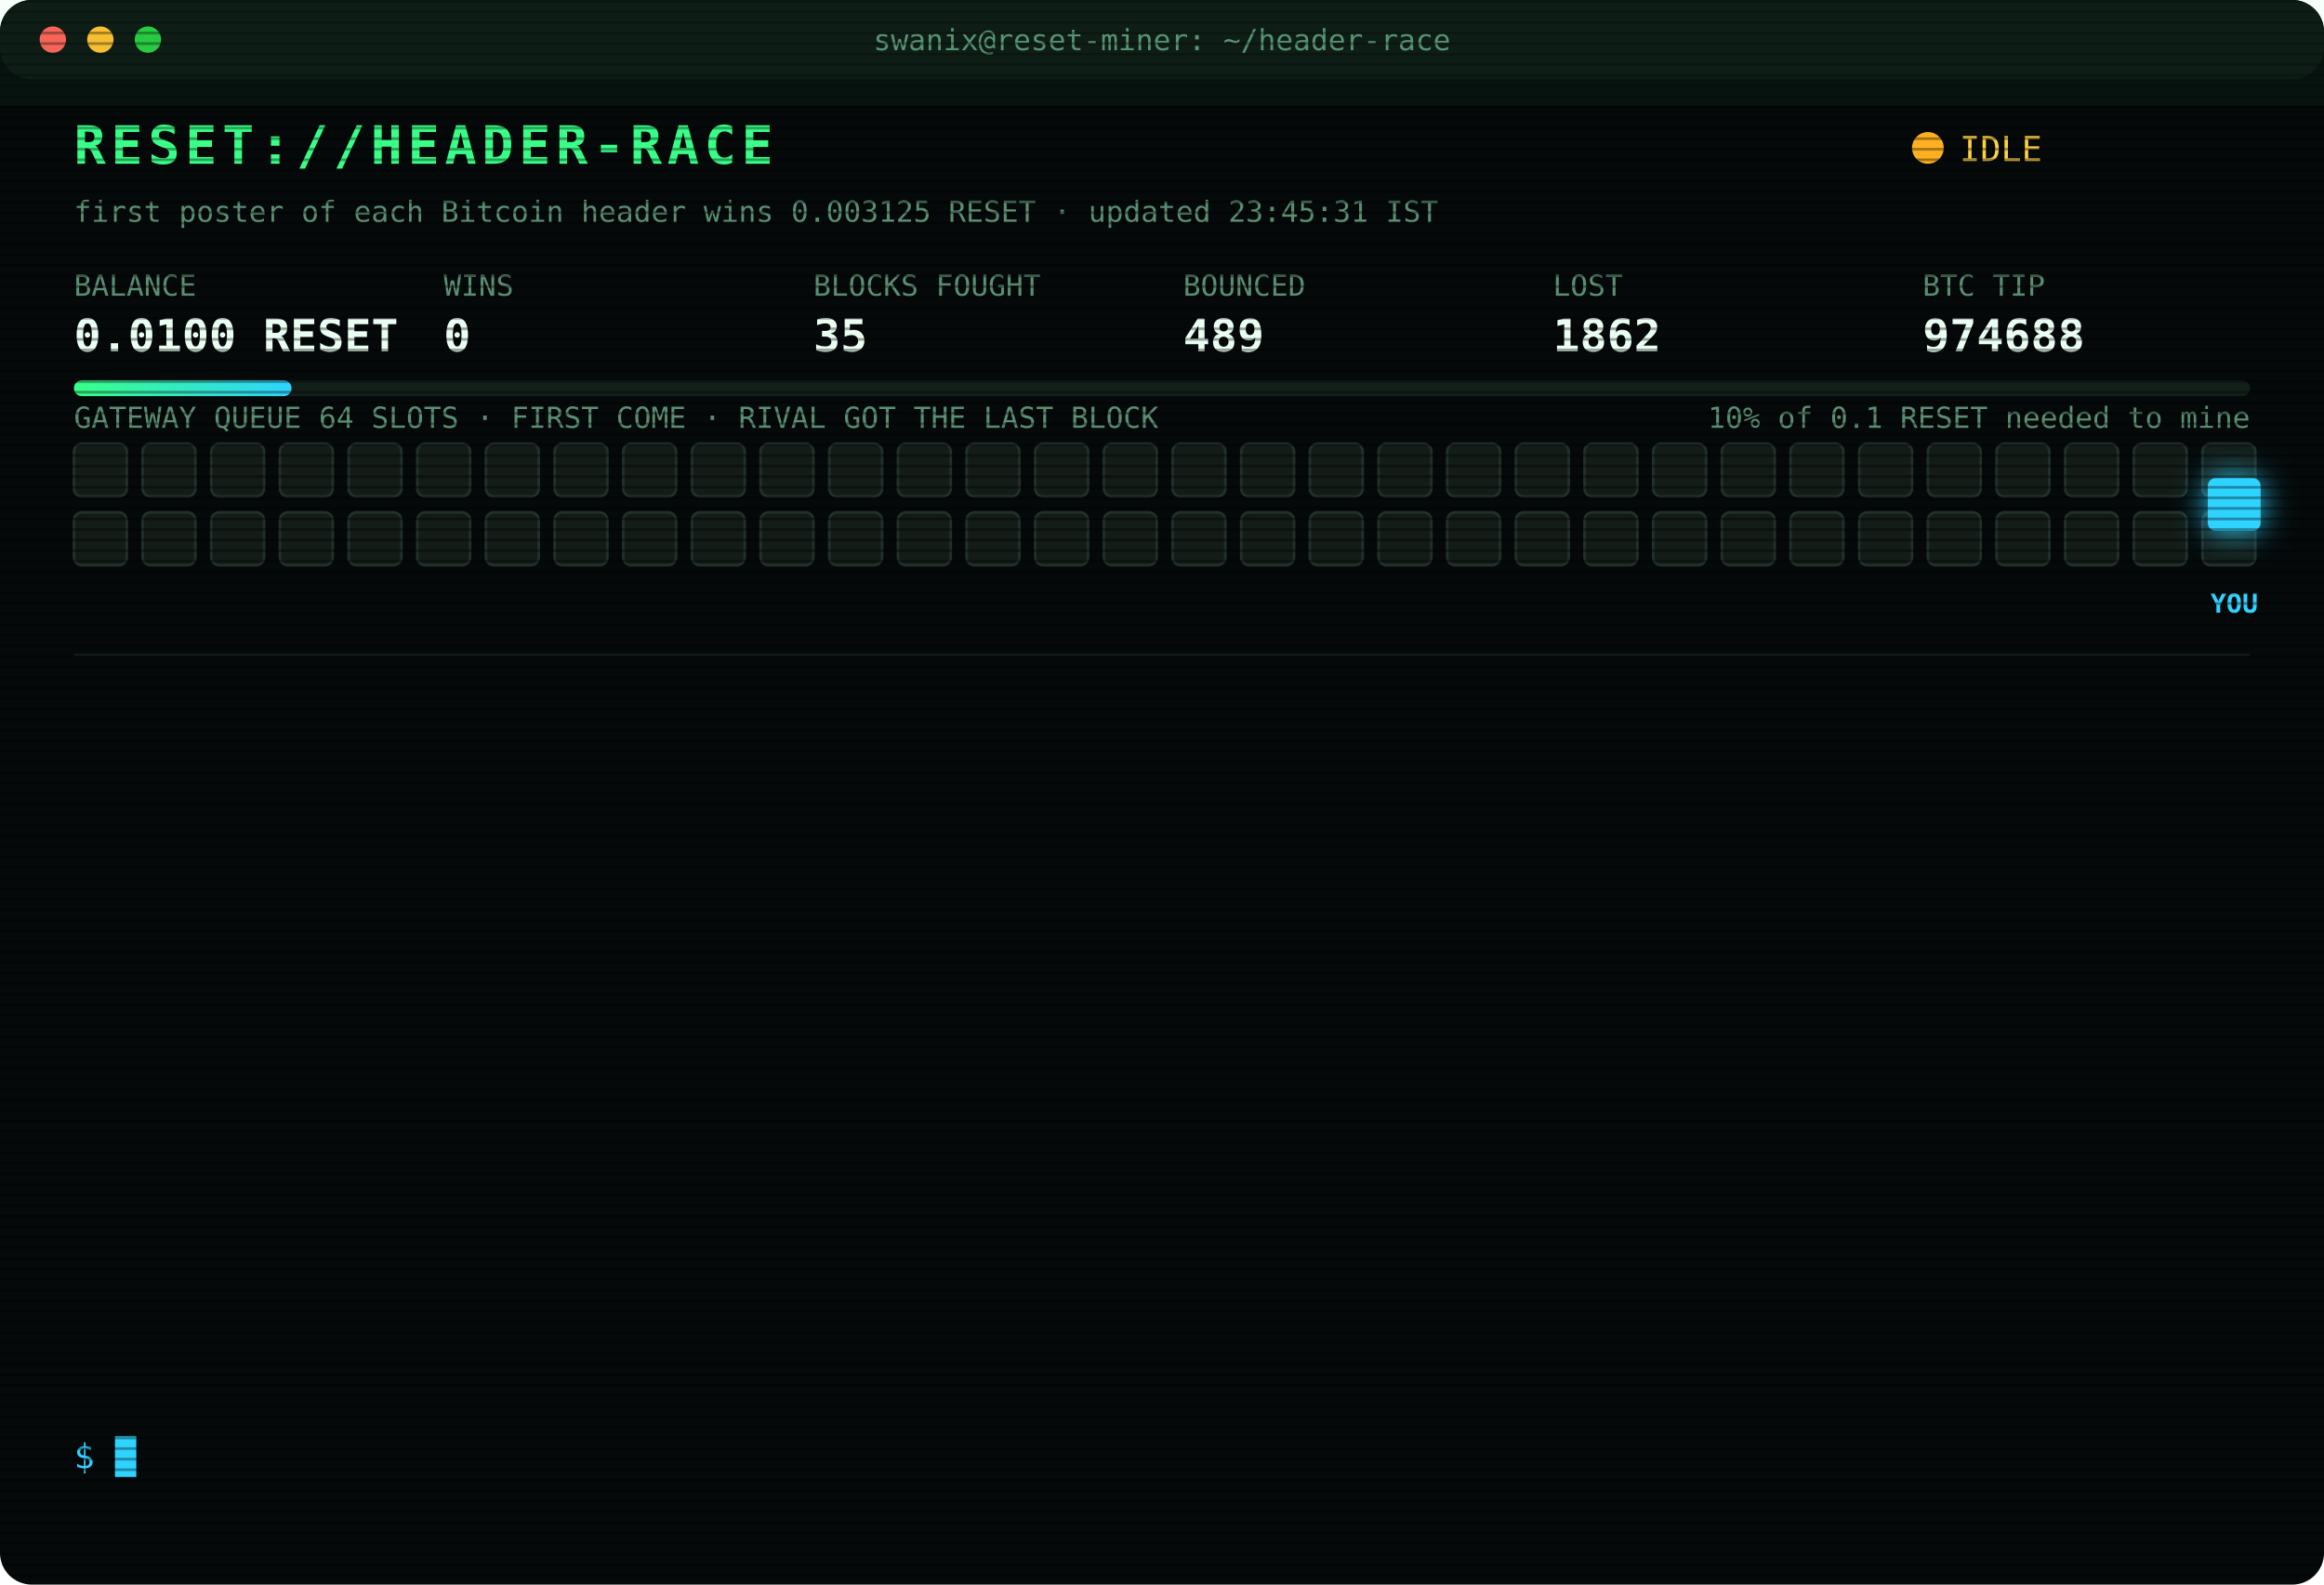
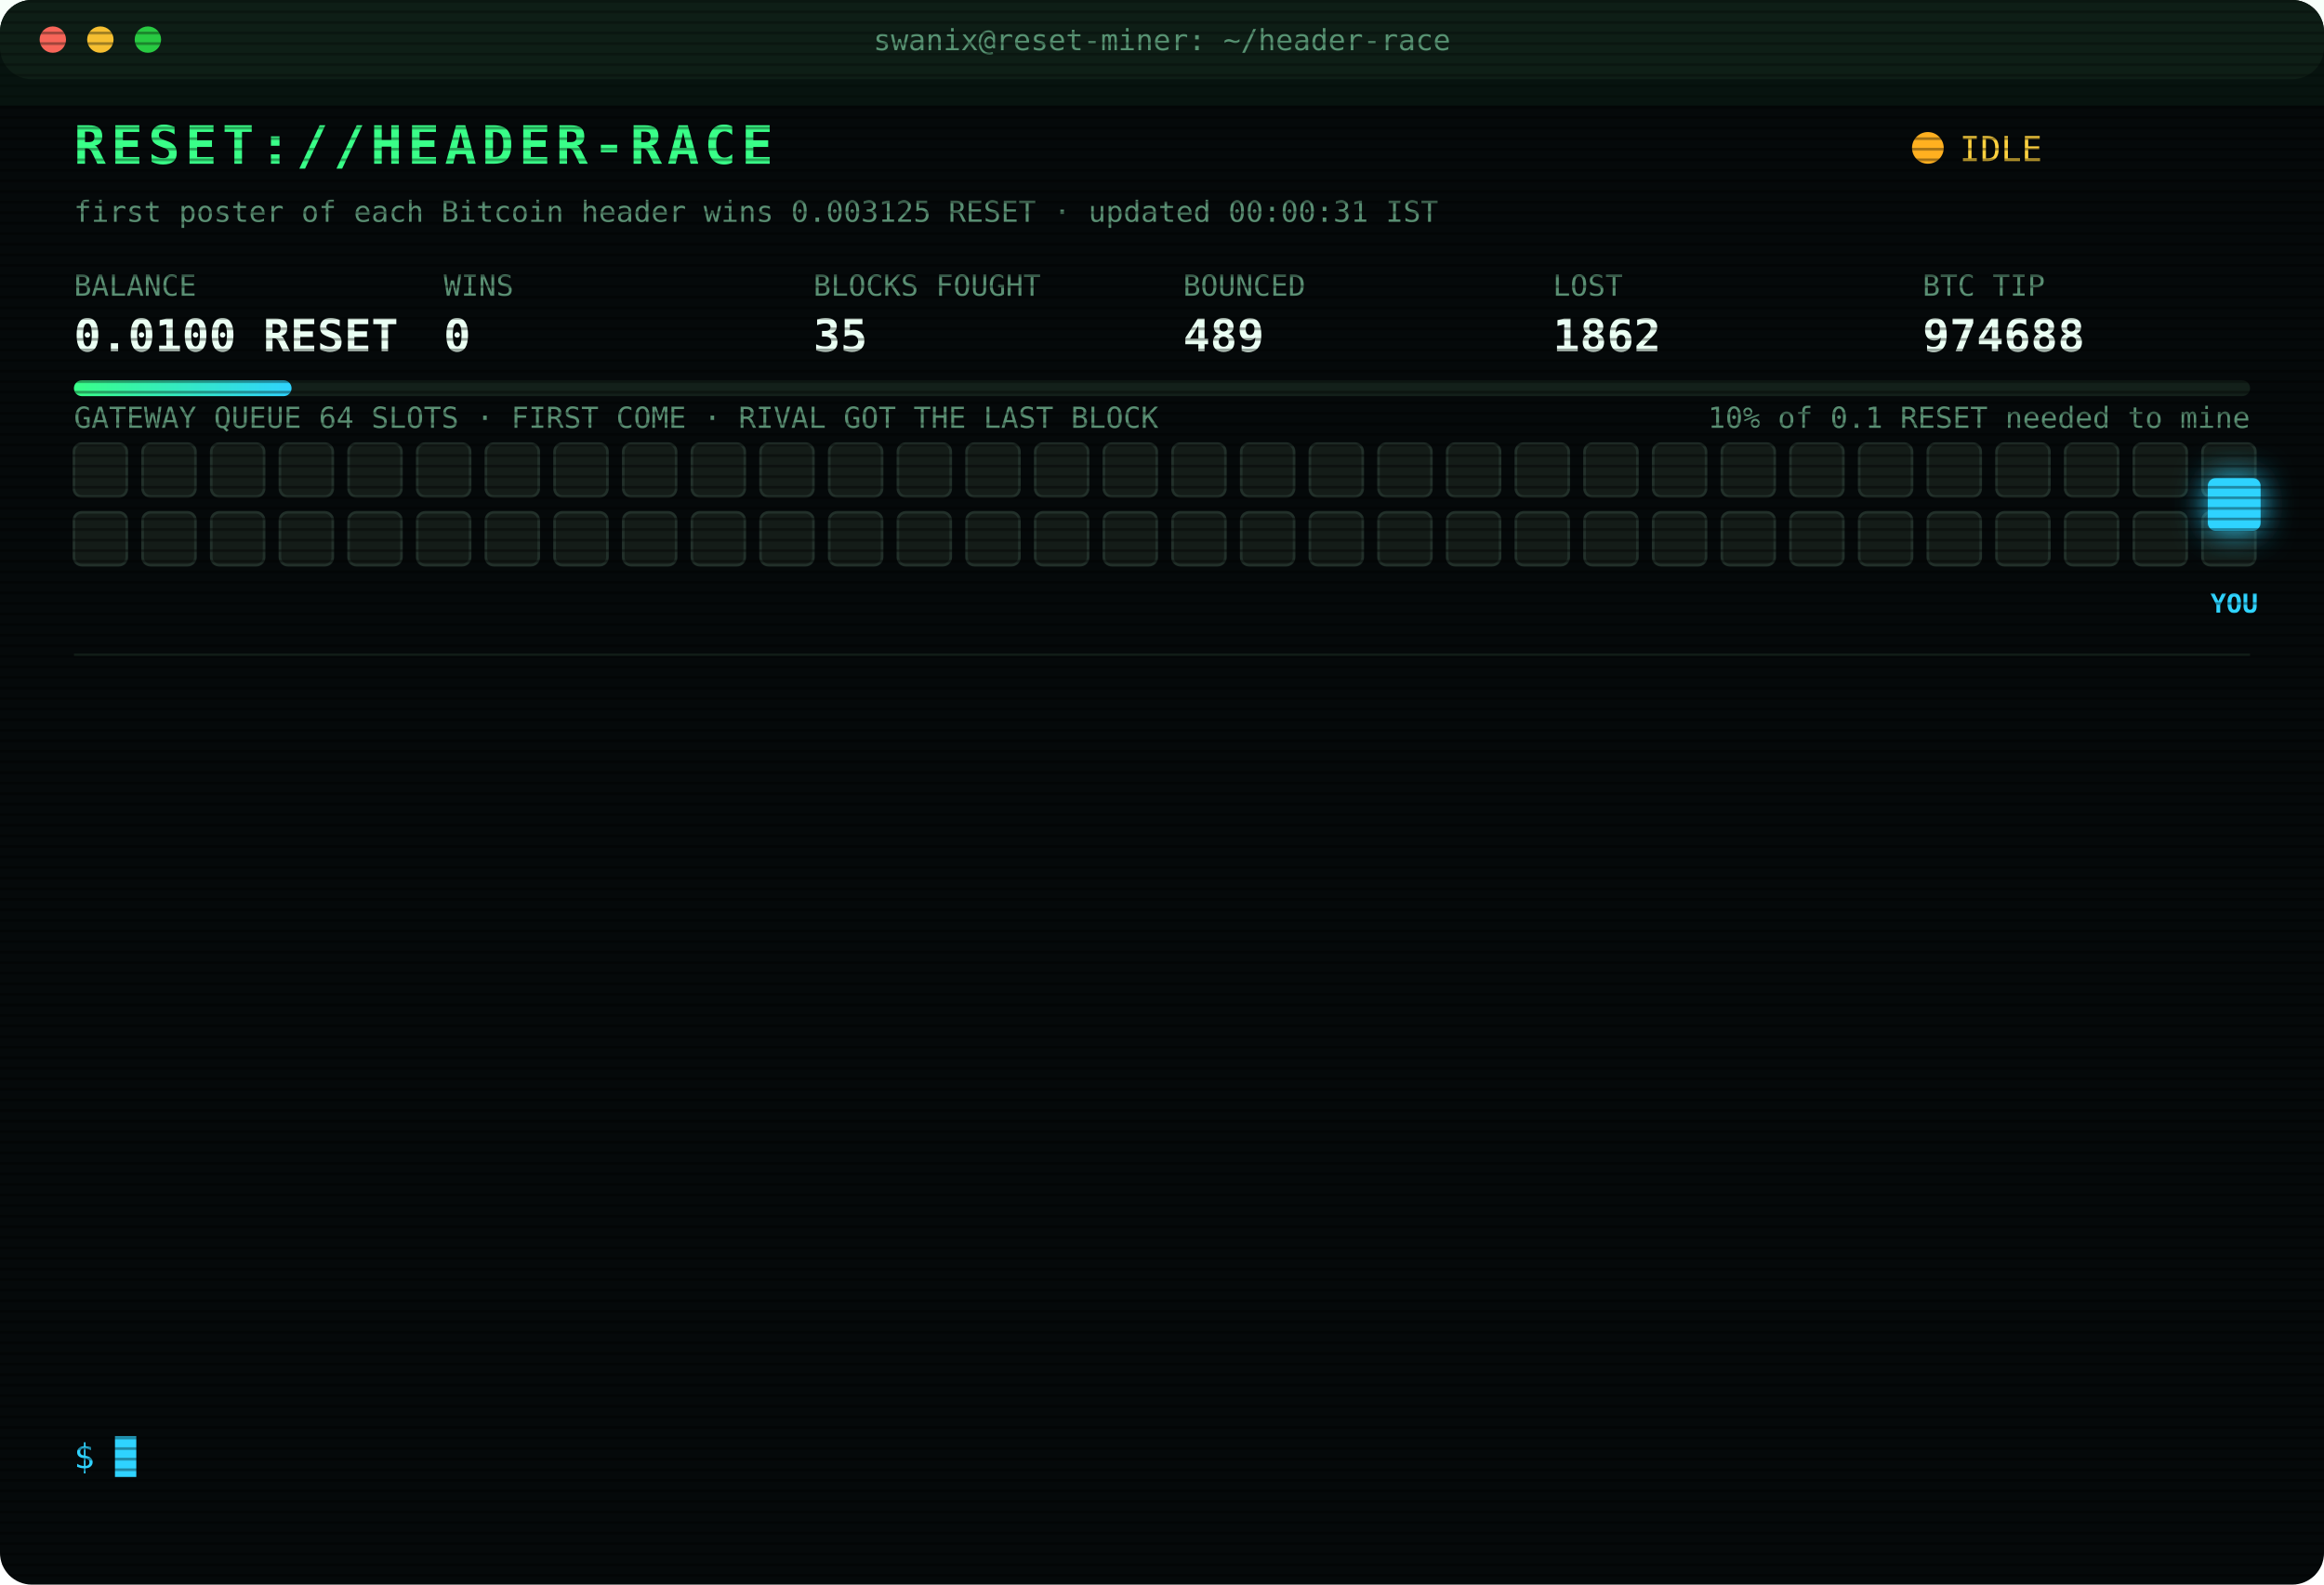
<svg xmlns="http://www.w3.org/2000/svg" width="880" height="600" viewBox="0 0 880 600" font-family="ui-monospace,SFMono-Regular,Menlo,Consolas,monospace">
  <style>
text{font-size:13px;fill:#7CFFB2}
.title{font-size:20px;font-weight:700;fill:#39FF88;letter-spacing:2px;animation:glitch 3s infinite steps(1)}
.sub{fill:#2fd3ff}.k{fill:#5a8f73;font-size:11px}.v{font-size:17px;font-weight:700;fill:#eafff3}
.ts{fill:#3f6b56}.boot{fill:#2fd3ff}.dim{fill:#5a8f73}.bad{fill:#ff4d6d}.warn{fill:#ffd23f}.mag{fill:#ff5cf0}.win{fill:#39FF88;font-weight:700}
.tag{font-size:10px;fill:#2fd3ff;font-weight:700}
.rival{fill:#26332c;stroke:#3c5a49;animation:jam 1.2s infinite alternate}
.idle{fill:#141c18;stroke:#22302a;animation:breathe 4s infinite}
.me{fill:#2fd3ff;filter:drop-shadow(0 0 6px #2fd3ff)}
.hover{animation:nudge 1.1s infinite ease-in-out}.bounce{animation:kick 1.4s infinite}
.ln{opacity:0;animation:in .4s forwards}
.cur{animation:blink 1s infinite steps(1)}
.scan{animation:scan 6s infinite linear}
.led{animation:blink 1.4s infinite}
@keyframes in{from{opacity:0;transform:translateX(-6px)}to{opacity:1;transform:none}}
@keyframes blink{50%{opacity:0}}
@keyframes jam{to{fill:#33463b}}
@keyframes breathe{50%{opacity:.4}}
@keyframes nudge{50%{transform:translateX(-10px)}}
@keyframes kick{0%,100%{transform:none}30%{transform:translateX(-14px)}55%{transform:translateX(10px) translateY(-6px)}}
@keyframes glitch{0%,92%{transform:none}93%{transform:translateX(2px);fill:#ff4d6d}95%{transform:translateX(-2px);fill:#2fd3ff}97%{transform:none}}
@keyframes scan{from{transform:translateY(-40px)}to{transform:translateY(600px)}}
</style>
  <defs>
    <pattern id="sl" width="4" height="4" patternUnits="userSpaceOnUse">
      <rect width="4" height="1" fill="#000" opacity=".35" />
    </pattern>
    <linearGradient id="bar">
      <stop offset="0" stop-color="#39FF88" />
      <stop offset="1" stop-color="#2fd3ff" />
    </linearGradient>
  </defs>
  <rect width="880" height="600" rx="12" fill="#05090a" />
  <rect width="880" height="30" rx="12" fill="#0d1512" />
  <circle cx="20" cy="15" r="5" fill="#ff5f57" />
  <circle cx="38" cy="15" r="5" fill="#febc2e" />
  <circle cx="56" cy="15" r="5" fill="#28c840" />
  <text x="440" y="19" text-anchor="middle" class="k">swanix@reset-miner: ~/header-race</text>
  <text x="28" y="62" class="title">RESET://HEADER-RACE</text>
  <circle class="led" cx="730" cy="56" r="6" fill="#ffb020" />
  <text x="742" y="61" class="warn">IDLE</text>
-   <text x="28" y="84" class="k">first poster of each Bitcoin header wins 0.003125 RESET · updated 23:45:31 IST</text>
+   <text x="28" y="84" class="k">first poster of each Bitcoin header wins 0.003125 RESET · updated 00:00:31 IST</text>
  <text x="28" y="112" class="k">BALANCE</text>
  <text x="28" y="133" class="v">0.0100 RESET</text>
  <text x="168" y="112" class="k">WINS</text>
  <text x="168" y="133" class="v">0</text>
  <text x="308" y="112" class="k">BLOCKS FOUGHT</text>
  <text x="308" y="133" class="v">35</text>
  <text x="448" y="112" class="k">BOUNCED</text>
  <text x="448" y="133" class="v">489</text>
  <text x="588" y="112" class="k">LOST</text>
  <text x="588" y="133" class="v">1862</text>
  <text x="728" y="112" class="k">BTC TIP</text>
  <text x="728" y="133" class="v">974688</text>
  <rect x="28" y="144" width="824" height="6" rx="3" fill="#13201a" />
  <rect x="28" y="144" width="82.4" height="6" rx="3" fill="url(#bar)" />
  <text x="852" y="162" text-anchor="end" class="k">10% of 0.1 RESET needed to mine</text>
  <text x="28" y="162" class="k">GATEWAY QUEUE 64 SLOTS · FIRST COME · RIVAL GOT THE LAST BLOCK</text>
  <rect class="idle" x="28" y="168" width="20" height="20" rx="3" style="animation-delay:0.00s" />
  <rect class="idle" x="54" y="168" width="20" height="20" rx="3" style="animation-delay:0.05s" />
  <rect class="idle" x="80" y="168" width="20" height="20" rx="3" style="animation-delay:0.10s" />
  <rect class="idle" x="106" y="168" width="20" height="20" rx="3" style="animation-delay:0.15s" />
  <rect class="idle" x="132" y="168" width="20" height="20" rx="3" style="animation-delay:0.20s" />
  <rect class="idle" x="158" y="168" width="20" height="20" rx="3" style="animation-delay:0.25s" />
  <rect class="idle" x="184" y="168" width="20" height="20" rx="3" style="animation-delay:0.30s" />
  <rect class="idle" x="210" y="168" width="20" height="20" rx="3" style="animation-delay:0.35s" />
  <rect class="idle" x="236" y="168" width="20" height="20" rx="3" style="animation-delay:0.40s" />
  <rect class="idle" x="262" y="168" width="20" height="20" rx="3" style="animation-delay:0.45s" />
  <rect class="idle" x="288" y="168" width="20" height="20" rx="3" style="animation-delay:0.50s" />
  <rect class="idle" x="314" y="168" width="20" height="20" rx="3" style="animation-delay:0.55s" />
  <rect class="idle" x="340" y="168" width="20" height="20" rx="3" style="animation-delay:0.60s" />
  <rect class="idle" x="366" y="168" width="20" height="20" rx="3" style="animation-delay:0.65s" />
  <rect class="idle" x="392" y="168" width="20" height="20" rx="3" style="animation-delay:0.70s" />
  <rect class="idle" x="418" y="168" width="20" height="20" rx="3" style="animation-delay:0.75s" />
  <rect class="idle" x="444" y="168" width="20" height="20" rx="3" style="animation-delay:0.80s" />
  <rect class="idle" x="470" y="168" width="20" height="20" rx="3" style="animation-delay:0.85s" />
  <rect class="idle" x="496" y="168" width="20" height="20" rx="3" style="animation-delay:0.90s" />
  <rect class="idle" x="522" y="168" width="20" height="20" rx="3" style="animation-delay:0.95s" />
  <rect class="idle" x="548" y="168" width="20" height="20" rx="3" style="animation-delay:1.00s" />
  <rect class="idle" x="574" y="168" width="20" height="20" rx="3" style="animation-delay:1.05s" />
  <rect class="idle" x="600" y="168" width="20" height="20" rx="3" style="animation-delay:1.10s" />
  <rect class="idle" x="626" y="168" width="20" height="20" rx="3" style="animation-delay:1.15s" />
  <rect class="idle" x="652" y="168" width="20" height="20" rx="3" style="animation-delay:1.20s" />
  <rect class="idle" x="678" y="168" width="20" height="20" rx="3" style="animation-delay:1.25s" />
  <rect class="idle" x="704" y="168" width="20" height="20" rx="3" style="animation-delay:1.30s" />
  <rect class="idle" x="730" y="168" width="20" height="20" rx="3" style="animation-delay:1.35s" />
  <rect class="idle" x="756" y="168" width="20" height="20" rx="3" style="animation-delay:1.40s" />
  <rect class="idle" x="782" y="168" width="20" height="20" rx="3" style="animation-delay:1.45s" />
  <rect class="idle" x="808" y="168" width="20" height="20" rx="3" style="animation-delay:1.50s" />
  <rect class="idle" x="834" y="168" width="20" height="20" rx="3" style="animation-delay:1.55s" />
  <rect class="idle" x="28" y="194" width="20" height="20" rx="3" style="animation-delay:1.60s" />
  <rect class="idle" x="54" y="194" width="20" height="20" rx="3" style="animation-delay:1.65s" />
  <rect class="idle" x="80" y="194" width="20" height="20" rx="3" style="animation-delay:1.70s" />
  <rect class="idle" x="106" y="194" width="20" height="20" rx="3" style="animation-delay:1.75s" />
  <rect class="idle" x="132" y="194" width="20" height="20" rx="3" style="animation-delay:1.80s" />
  <rect class="idle" x="158" y="194" width="20" height="20" rx="3" style="animation-delay:1.85s" />
  <rect class="idle" x="184" y="194" width="20" height="20" rx="3" style="animation-delay:1.90s" />
  <rect class="idle" x="210" y="194" width="20" height="20" rx="3" style="animation-delay:1.95s" />
  <rect class="idle" x="236" y="194" width="20" height="20" rx="3" style="animation-delay:2.00s" />
  <rect class="idle" x="262" y="194" width="20" height="20" rx="3" style="animation-delay:2.05s" />
  <rect class="idle" x="288" y="194" width="20" height="20" rx="3" style="animation-delay:2.10s" />
  <rect class="idle" x="314" y="194" width="20" height="20" rx="3" style="animation-delay:2.15s" />
  <rect class="idle" x="340" y="194" width="20" height="20" rx="3" style="animation-delay:2.20s" />
  <rect class="idle" x="366" y="194" width="20" height="20" rx="3" style="animation-delay:2.25s" />
  <rect class="idle" x="392" y="194" width="20" height="20" rx="3" style="animation-delay:2.30s" />
  <rect class="idle" x="418" y="194" width="20" height="20" rx="3" style="animation-delay:2.35s" />
  <rect class="idle" x="444" y="194" width="20" height="20" rx="3" style="animation-delay:2.40s" />
  <rect class="idle" x="470" y="194" width="20" height="20" rx="3" style="animation-delay:2.45s" />
  <rect class="idle" x="496" y="194" width="20" height="20" rx="3" style="animation-delay:2.50s" />
  <rect class="idle" x="522" y="194" width="20" height="20" rx="3" style="animation-delay:2.55s" />
  <rect class="idle" x="548" y="194" width="20" height="20" rx="3" style="animation-delay:2.60s" />
  <rect class="idle" x="574" y="194" width="20" height="20" rx="3" style="animation-delay:2.65s" />
  <rect class="idle" x="600" y="194" width="20" height="20" rx="3" style="animation-delay:2.70s" />
  <rect class="idle" x="626" y="194" width="20" height="20" rx="3" style="animation-delay:2.75s" />
  <rect class="idle" x="652" y="194" width="20" height="20" rx="3" style="animation-delay:2.80s" />
  <rect class="idle" x="678" y="194" width="20" height="20" rx="3" style="animation-delay:2.85s" />
  <rect class="idle" x="704" y="194" width="20" height="20" rx="3" style="animation-delay:2.90s" />
  <rect class="idle" x="730" y="194" width="20" height="20" rx="3" style="animation-delay:2.95s" />
  <rect class="idle" x="756" y="194" width="20" height="20" rx="3" style="animation-delay:3.00s" />
  <rect class="idle" x="782" y="194" width="20" height="20" rx="3" style="animation-delay:3.05s" />
  <rect class="idle" x="808" y="194" width="20" height="20" rx="3" style="animation-delay:3.10s" />
  <rect class="idle" x="834" y="194" width="20" height="20" rx="3" style="animation-delay:3.15s" />
  <g class="hover">
    <rect class="me" x="836" y="181" width="20" height="20" rx="3" />
    <text class="tag" x="846" y="232" text-anchor="middle">YOU</text>
  </g>
  <line x1="28" x2="852" y1="248" y2="248" stroke="#13201a" />
  <g class="ln" style="animation-delay:0.40s">
    <text x="28" y="270" class="ts">20:24:59</text>
    <text x="104" y="270" class="bad">[LOST] #974677 taken by a rival miner</text>
  </g>
  <g class="ln" style="animation-delay:0.65s">
    <text x="28" y="292" class="ts">20:43:48</text>
    <text x="104" y="292" class="bad">[LOST] #974678 taken by a rival miner</text>
  </g>
  <g class="ln" style="animation-delay:0.90s">
    <text x="28" y="314" class="ts">20:44:00</text>
    <text x="104" y="314" class="bad">[LOST] #974679 taken by a rival miner</text>
  </g>
  <g class="ln" style="animation-delay:1.15s">
    <text x="28" y="336" class="ts">21:05:35</text>
    <text x="104" y="336" class="bad">[LOST] #974681 taken by a rival miner</text>
  </g>
  <g class="ln" style="animation-delay:1.40s">
    <text x="28" y="358" class="ts">21:25:13</text>
    <text x="104" y="358" class="bad">[LOST] #974682 taken by a rival miner</text>
  </g>
  <g class="ln" style="animation-delay:1.65s">
    <text x="28" y="380" class="ts">21:41:37</text>
    <text x="104" y="380" class="bad">[LOST] #974683 taken by a rival miner</text>
  </g>
  <g class="ln" style="animation-delay:1.90s">
    <text x="28" y="402" class="ts">21:56:22</text>
    <text x="104" y="402" class="bad">[LOST] #974684 taken by a rival miner</text>
  </g>
  <g class="ln" style="animation-delay:2.15s">
    <text x="28" y="424" class="ts">22:04:44</text>
    <text x="104" y="424" class="bad">[LOST] #974685 taken by a rival miner</text>
  </g>
  <g class="ln" style="animation-delay:2.40s">
    <text x="28" y="446" class="ts">22:11:25</text>
    <text x="104" y="446" class="bad">[LOST] #974686 taken by a rival miner</text>
  </g>
  <g class="ln" style="animation-delay:2.65s">
    <text x="28" y="468" class="ts">22:37:44</text>
    <text x="104" y="468" class="bad">[LOST] #974687 taken by a rival miner</text>
  </g>
  <g class="ln" style="animation-delay:2.90s">
    <text x="28" y="490" class="ts">23:02:34</text>
    <text x="104" y="490" class="bad">[LOST] #974688 taken by a rival miner</text>
  </g>
  <g class="ln" style="animation-delay:3.15s">
    <text x="28" y="512" class="ts">23:10:45</text>
    <text x="104" y="512" class="dim">[STINT END] calls 765 · wins 0</text>
  </g>
  <g class="ln" style="animation-delay:3.40s">
    <text x="28" y="534" class="ts">23:15:28</text>
    <text x="104" y="534" class="boot">[BOOT] racer v3 online · 3 feeds · stint 340m</text>
  </g>
  <text x="28" y="556" class="sub">$ <tspan class="cur">█</tspan>
  </text>
  <rect width="880" height="600" rx="12" fill="url(#sl)" pointer-events="none" />
  <rect class="scan" width="880" height="40" fill="#39FF88" opacity=".04" />
</svg>
